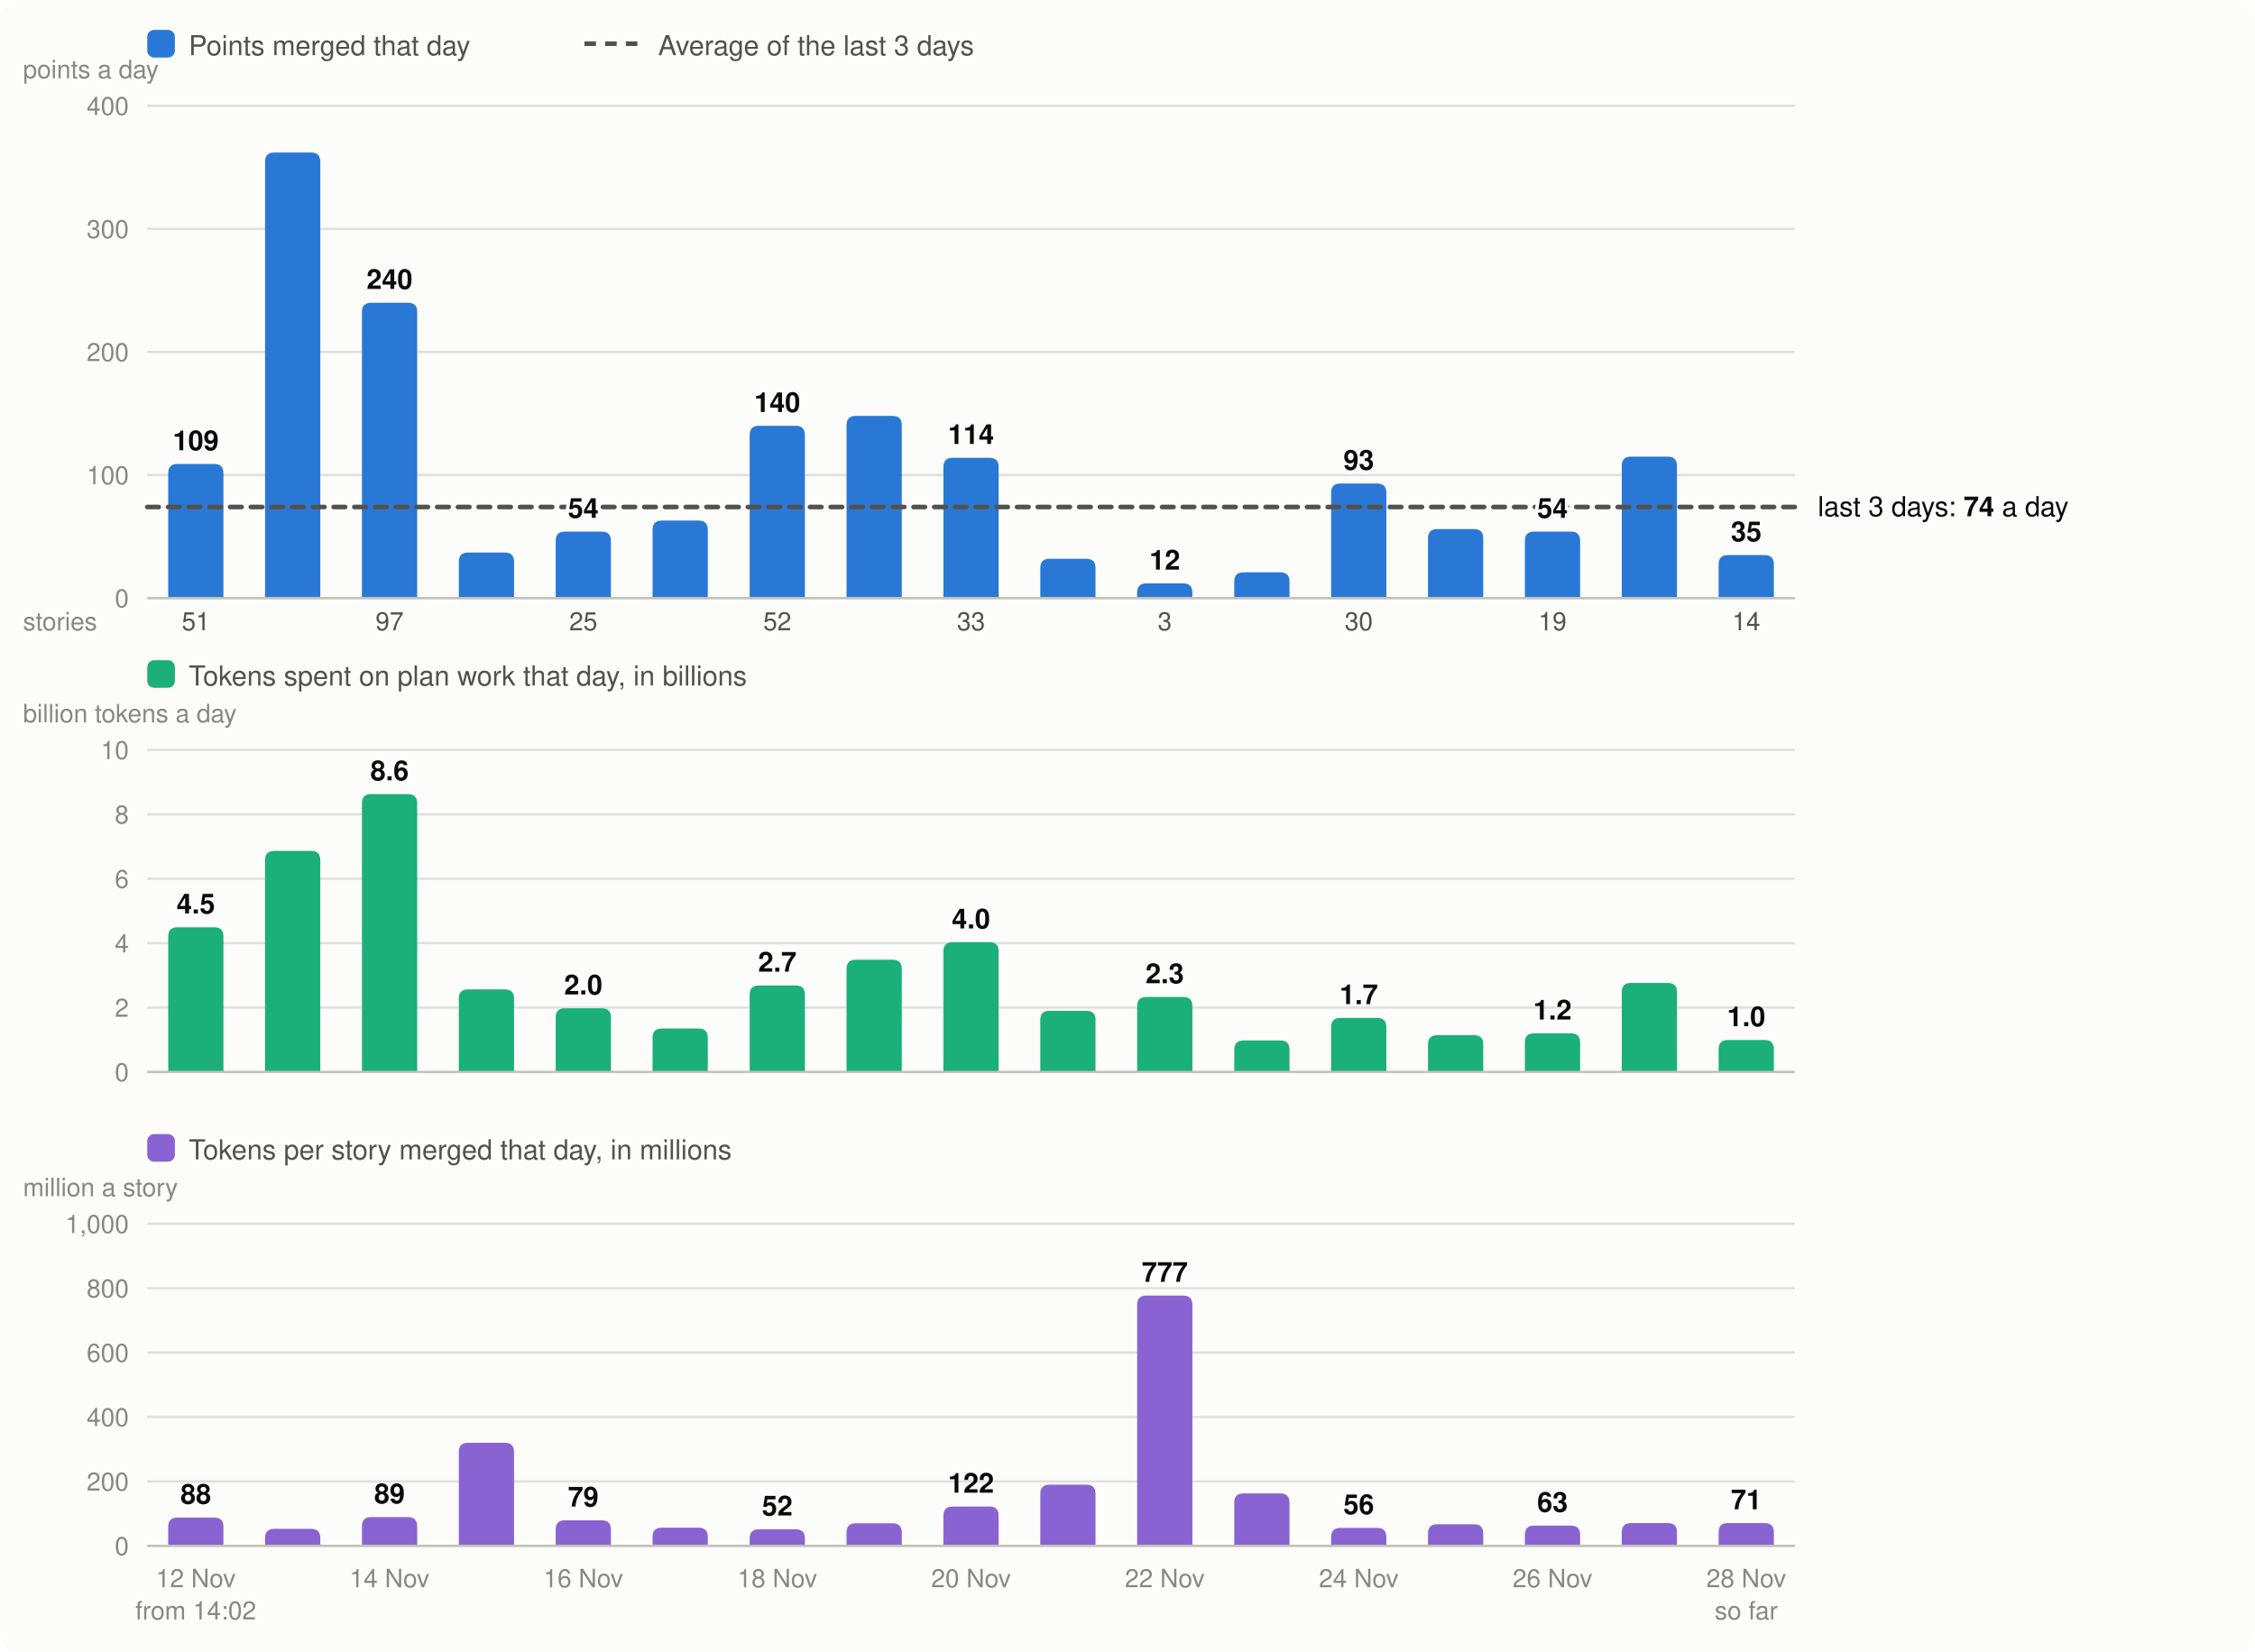
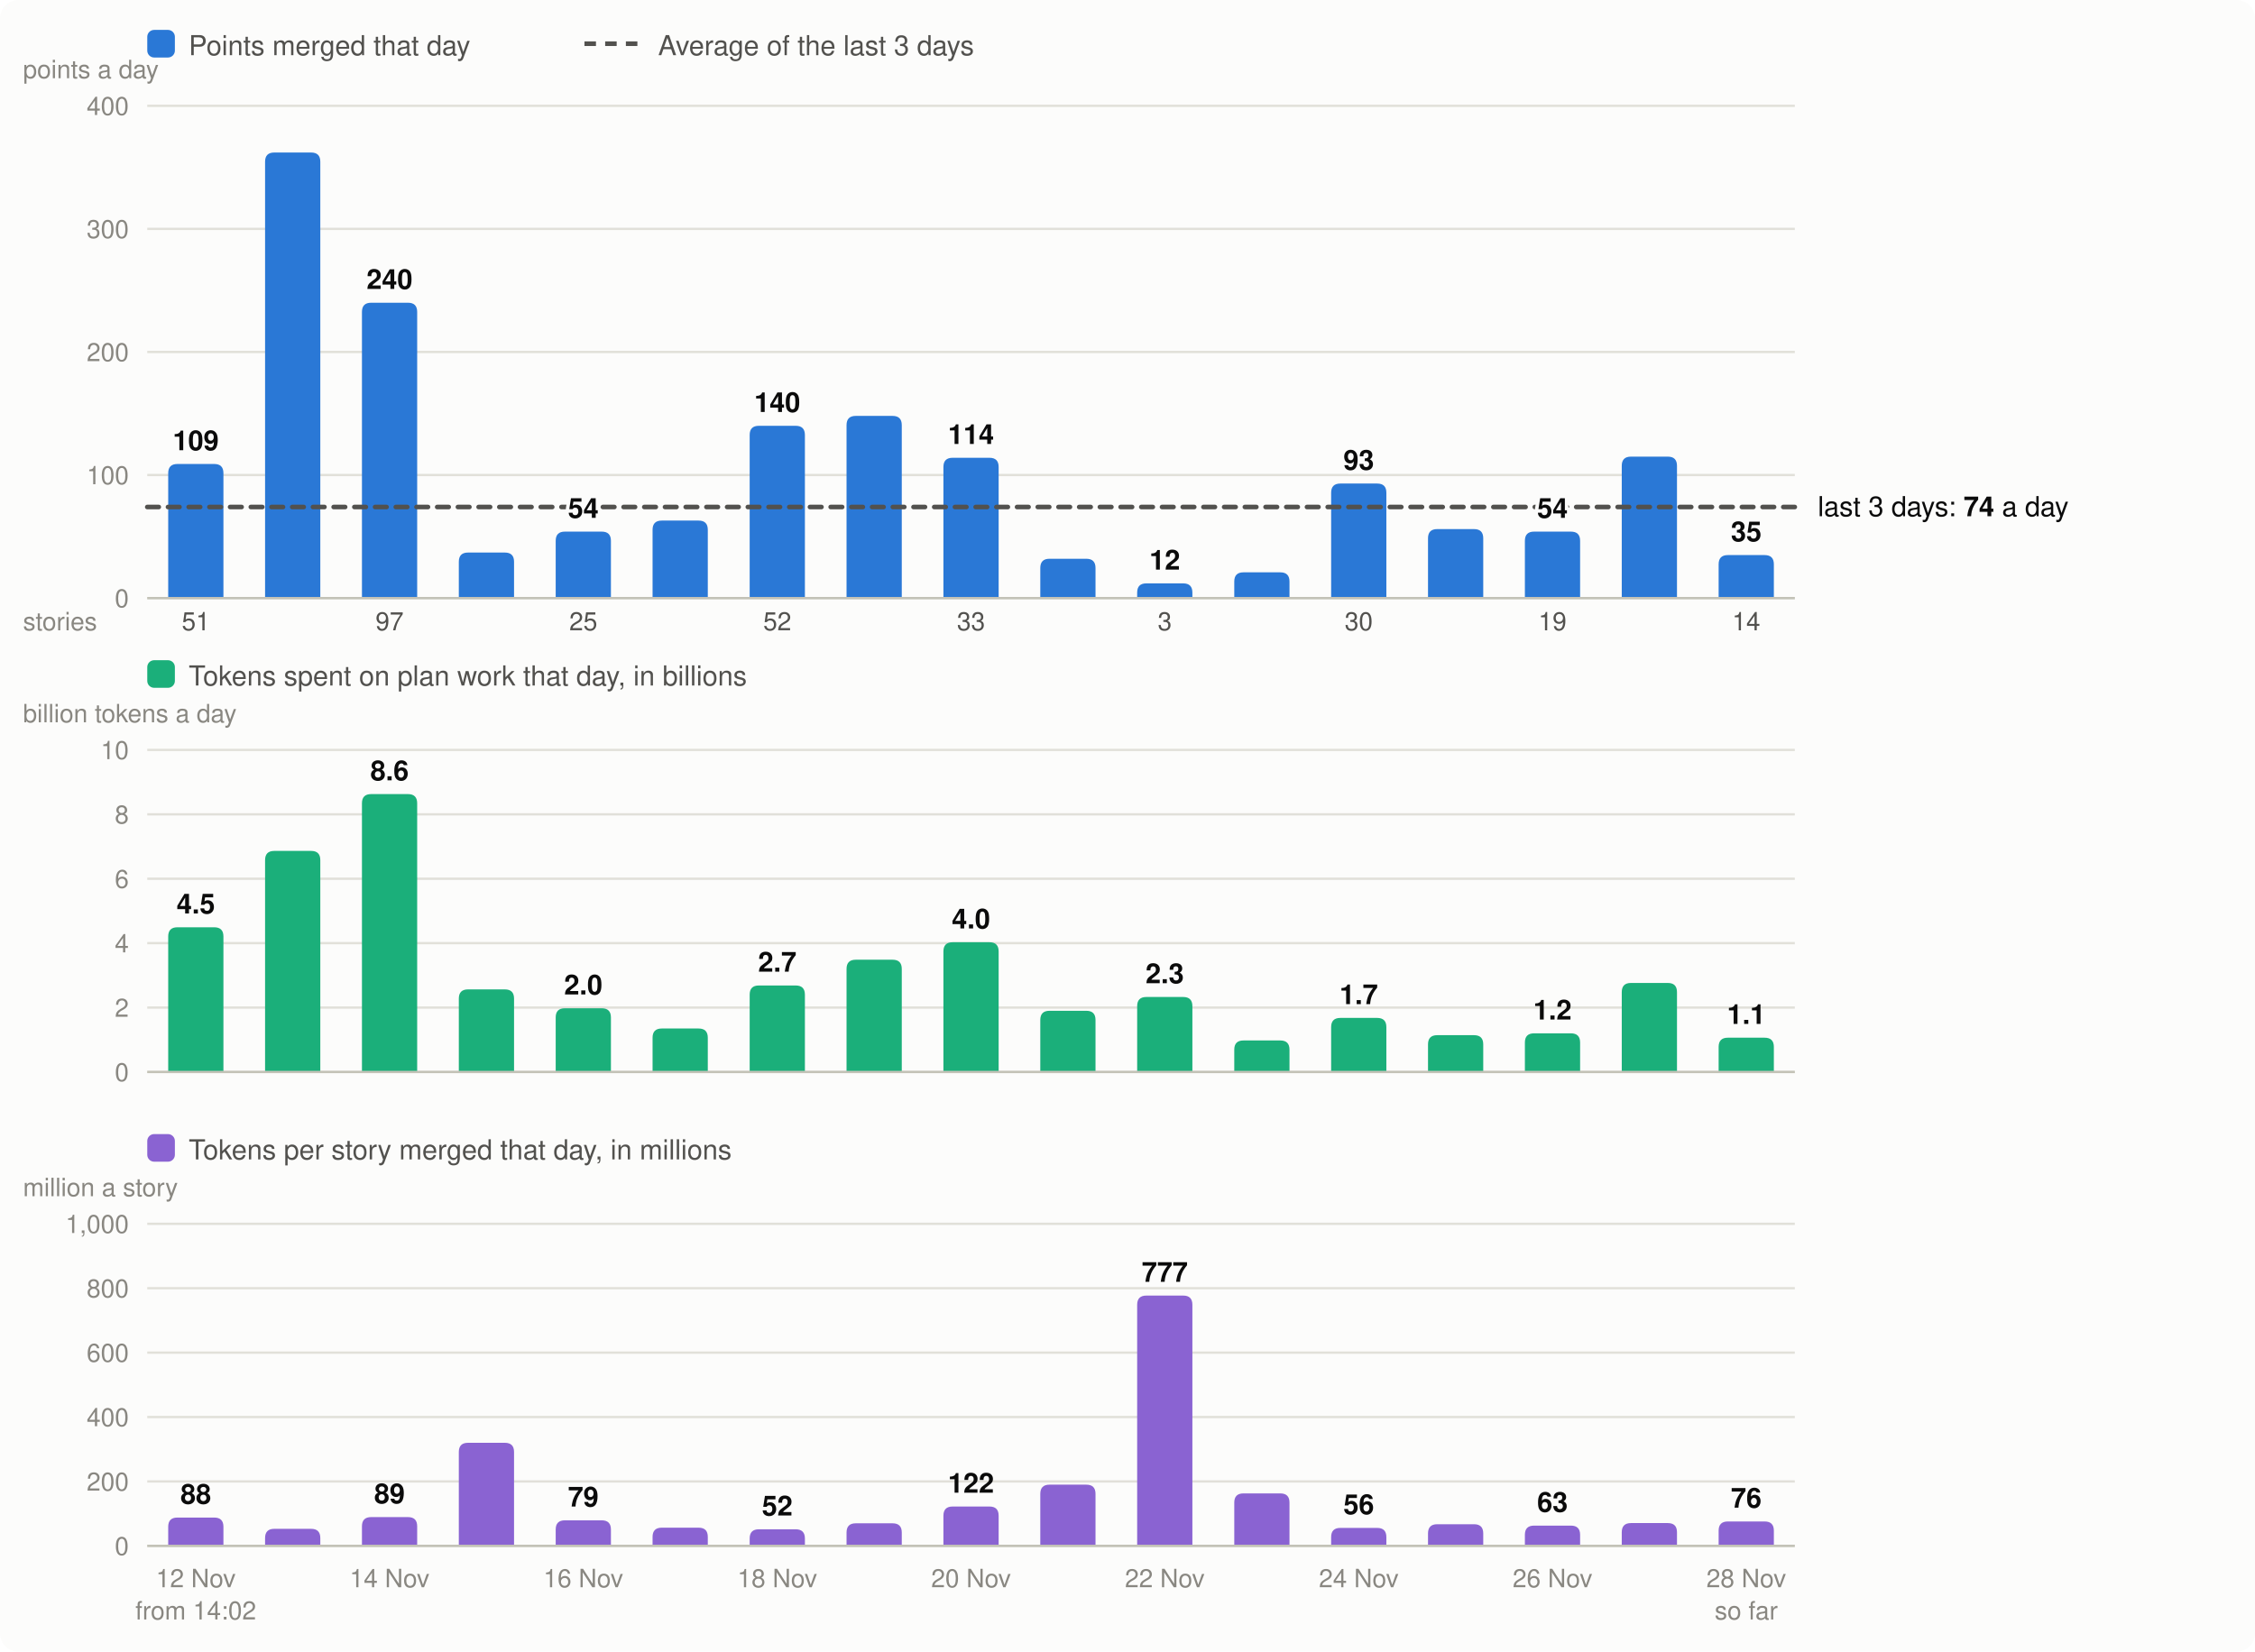
<svg xmlns="http://www.w3.org/2000/svg" viewBox="0 0 980 718" width="980" height="718" font-family="system-ui,-apple-system,Segoe UI,Helvetica,Arial,sans-serif" font-size="13" role="img" aria-label="Velocity: story points merged per day, the 3-day average; below it, the tokens spent on plan work per day and the tokens per story merged">
  <rect width="980" height="718" rx="8" fill="#fcfcfb" />
  <rect x="64" y="13" width="12" height="12" rx="3" fill="#2a78d6" />
  <text x="82" y="24" fill="#52514e" font-size="12">Points merged that day</text>
  <line x1="254" x2="278" y1="19" y2="19" stroke="#52514e" stroke-width="2" stroke-dasharray="5 4" />
  <text x="286" y="24" fill="#52514e" font-size="12">Average of the last 3 days</text>
  <line x1="64" x2="780" y1="260.0" y2="260.0" stroke="#e1e0d9" />
  <text x="56" y="264.0" text-anchor="end" fill="#898781" font-size="11">0</text>
  <line x1="64" x2="780" y1="206.5" y2="206.5" stroke="#e1e0d9" />
  <text x="56" y="210.5" text-anchor="end" fill="#898781" font-size="11">100</text>
  <line x1="64" x2="780" y1="153.0" y2="153.0" stroke="#e1e0d9" />
  <text x="56" y="157.0" text-anchor="end" fill="#898781" font-size="11">200</text>
  <line x1="64" x2="780" y1="99.5" y2="99.5" stroke="#e1e0d9" />
  <text x="56" y="103.5" text-anchor="end" fill="#898781" font-size="11">300</text>
  <line x1="64" x2="780" y1="46.0" y2="46.0" stroke="#e1e0d9" />
  <text x="56" y="50.0" text-anchor="end" fill="#898781" font-size="11">400</text>
  <text x="10" y="34" fill="#898781" font-size="11">points a day</text>
  <path d="M73.1,260.0V205.7Q73.1,201.7 77.1,201.7H93.1Q97.1,201.7 97.1,205.7V260.0Z" fill="#2a78d6" />
  <text x="85.1" y="690" text-anchor="middle" fill="#898781" font-size="11">12 Nov</text>
  <text x="85.1" y="274" text-anchor="middle" fill="#52514e" font-size="11">51</text>
  <text x="85.1" y="704" text-anchor="middle" fill="#898781" font-size="11">from 14:02</text>
  <path d="M115.2,260.0V70.3Q115.2,66.3 119.2,66.3H135.2Q139.2,66.3 139.2,70.3V260.0Z" fill="#2a78d6" />
  <path d="M157.3,260.0V135.6Q157.3,131.6 161.3,131.6H177.3Q181.3,131.6 181.3,135.6V260.0Z" fill="#2a78d6" />
  <text x="169.3" y="690" text-anchor="middle" fill="#898781" font-size="11">14 Nov</text>
  <text x="169.3" y="274" text-anchor="middle" fill="#52514e" font-size="11">97</text>
  <path d="M199.4,260.0V244.2Q199.4,240.2 203.4,240.2H219.4Q223.4,240.2 223.4,244.2V260.0Z" fill="#2a78d6" />
  <path d="M241.5,260.0V235.1Q241.5,231.1 245.5,231.1H261.5Q265.5,231.1 265.5,235.1V260.0Z" fill="#2a78d6" />
  <text x="253.5" y="690" text-anchor="middle" fill="#898781" font-size="11">16 Nov</text>
  <text x="253.5" y="274" text-anchor="middle" fill="#52514e" font-size="11">25</text>
  <path d="M283.6,260.0V230.3Q283.6,226.3 287.6,226.3H303.6Q307.6,226.3 307.6,230.3V260.0Z" fill="#2a78d6" />
  <path d="M325.8,260.0V189.1Q325.8,185.1 329.8,185.1H345.8Q349.8,185.1 349.8,189.1V260.0Z" fill="#2a78d6" />
  <text x="337.8" y="690" text-anchor="middle" fill="#898781" font-size="11">18 Nov</text>
  <text x="337.8" y="274" text-anchor="middle" fill="#52514e" font-size="11">52</text>
  <path d="M367.9,260.0V184.8Q367.9,180.8 371.9,180.8H387.9Q391.9,180.8 391.9,184.8V260.0Z" fill="#2a78d6" />
  <path d="M410.0,260.0V203.0Q410.0,199.0 414.0,199.0H430.0Q434.0,199.0 434.0,203.0V260.0Z" fill="#2a78d6" />
  <text x="422.0" y="690" text-anchor="middle" fill="#898781" font-size="11">20 Nov</text>
  <text x="422.0" y="274" text-anchor="middle" fill="#52514e" font-size="11">33</text>
  <path d="M452.1,260.0V246.9Q452.1,242.9 456.1,242.9H472.1Q476.1,242.9 476.1,246.9V260.0Z" fill="#2a78d6" />
  <path d="M494.2,260.0V257.6Q494.2,253.6 498.2,253.6H514.2Q518.2,253.6 518.2,257.6V260.0Z" fill="#2a78d6" />
  <text x="506.2" y="690" text-anchor="middle" fill="#898781" font-size="11">22 Nov</text>
  <text x="506.2" y="274" text-anchor="middle" fill="#52514e" font-size="11">3</text>
  <path d="M536.4,260.0V252.8Q536.4,248.8 540.4,248.8H556.4Q560.4,248.8 560.4,252.8V260.0Z" fill="#2a78d6" />
  <path d="M578.5,260.0V214.2Q578.5,210.2 582.5,210.2H598.5Q602.5,210.2 602.5,214.2V260.0Z" fill="#2a78d6" />
  <text x="590.5" y="690" text-anchor="middle" fill="#898781" font-size="11">24 Nov</text>
  <text x="590.5" y="274" text-anchor="middle" fill="#52514e" font-size="11">30</text>
  <path d="M620.6,260.0V234.0Q620.6,230.0 624.6,230.0H640.6Q644.6,230.0 644.6,234.0V260.0Z" fill="#2a78d6" />
  <path d="M662.7,260.0V235.1Q662.7,231.1 666.7,231.1H682.7Q686.7,231.1 686.7,235.1V260.0Z" fill="#2a78d6" />
  <text x="674.7" y="690" text-anchor="middle" fill="#898781" font-size="11">26 Nov</text>
  <text x="674.7" y="274" text-anchor="middle" fill="#52514e" font-size="11">19</text>
  <path d="M704.8,260.0V202.5Q704.8,198.5 708.8,198.5H724.8Q728.8,198.5 728.8,202.5V260.0Z" fill="#2a78d6" />
  <path d="M746.9,260.0V245.3Q746.9,241.3 750.9,241.3H766.9Q770.9,241.3 770.9,245.3V260.0Z" fill="#2a78d6" />
  <text x="758.9" y="690" text-anchor="middle" fill="#898781" font-size="11">28 Nov</text>
  <text x="758.9" y="274" text-anchor="middle" fill="#52514e" font-size="11">14</text>
  <text x="758.9" y="704" text-anchor="middle" fill="#898781" font-size="11">so far</text>
  <line x1="64" x2="780" y1="260.0" y2="260.0" stroke="#c3c2b7" />
  <text x="10" y="274" fill="#898781" font-size="11">stories</text>
  <rect x="64" y="287" width="12" height="12" rx="3" fill="#1baf7a" />
  <text x="82" y="298" fill="#52514e" font-size="12">Tokens spent on plan work that day, in billions</text>
  <text x="10" y="314" fill="#898781" font-size="11">billion tokens a day</text>
  <line x1="64" x2="780" y1="466.0" y2="466.0" stroke="#e1e0d9" />
  <text x="56" y="470.0" text-anchor="end" fill="#898781" font-size="11">0</text>
  <line x1="64" x2="780" y1="438.0" y2="438.0" stroke="#e1e0d9" />
  <text x="56" y="442.0" text-anchor="end" fill="#898781" font-size="11">2</text>
  <line x1="64" x2="780" y1="410.0" y2="410.0" stroke="#e1e0d9" />
  <text x="56" y="414.0" text-anchor="end" fill="#898781" font-size="11">4</text>
  <line x1="64" x2="780" y1="382.0" y2="382.0" stroke="#e1e0d9" />
  <text x="56" y="386.0" text-anchor="end" fill="#898781" font-size="11">6</text>
  <line x1="64" x2="780" y1="354.0" y2="354.0" stroke="#e1e0d9" />
  <text x="56" y="358.0" text-anchor="end" fill="#898781" font-size="11">8</text>
  <line x1="64" x2="780" y1="326.0" y2="326.0" stroke="#e1e0d9" />
  <text x="56" y="330.0" text-anchor="end" fill="#898781" font-size="11">10</text>
  <path d="M73.1,466.0V407.1Q73.1,403.1 77.1,403.1H93.1Q97.1,403.1 97.1,407.1V466.0Z" fill="#1baf7a" />
  <text x="85.1" y="397.1" text-anchor="middle" fill="#0b0b0b" font-size="12" font-weight="600">4.5</text>
  <path d="M115.2,466.0V373.9Q115.2,369.9 119.2,369.9H135.2Q139.2,369.9 139.2,373.9V466.0Z" fill="#1baf7a" />
  <path d="M157.3,466.0V349.2Q157.3,345.2 161.3,345.2H177.3Q181.3,345.2 181.3,349.2V466.0Z" fill="#1baf7a" />
  <text x="169.3" y="339.2" text-anchor="middle" fill="#0b0b0b" font-size="12" font-weight="600">8.6</text>
  <path d="M199.4,466.0V434.1Q199.4,430.1 203.4,430.1H219.4Q223.4,430.1 223.4,434.1V466.0Z" fill="#1baf7a" />
  <path d="M241.5,466.0V442.3Q241.5,438.3 245.5,438.3H261.5Q265.5,438.3 265.5,442.3V466.0Z" fill="#1baf7a" />
  <text x="253.5" y="432.3" text-anchor="middle" fill="#0b0b0b" font-size="12" font-weight="600">2.0</text>
  <path d="M283.6,466.0V451.1Q283.6,447.1 287.6,447.1H303.6Q307.6,447.1 307.6,451.1V466.0Z" fill="#1baf7a" />
  <path d="M325.8,466.0V432.4Q325.8,428.4 329.8,428.4H345.8Q349.8,428.4 349.8,432.4V466.0Z" fill="#1baf7a" />
  <text x="337.8" y="422.4" text-anchor="middle" fill="#0b0b0b" font-size="12" font-weight="600">2.7</text>
  <path d="M367.9,466.0V421.2Q367.9,417.2 371.9,417.2H387.9Q391.9,417.2 391.9,421.2V466.0Z" fill="#1baf7a" />
  <path d="M410.0,466.0V413.6Q410.0,409.6 414.0,409.6H430.0Q434.0,409.6 434.0,413.6V466.0Z" fill="#1baf7a" />
  <text x="422.0" y="403.6" text-anchor="middle" fill="#0b0b0b" font-size="12" font-weight="600">4.0</text>
  <path d="M452.1,466.0V443.4Q452.1,439.4 456.1,439.4H472.1Q476.1,439.4 476.1,443.4V466.0Z" fill="#1baf7a" />
  <path d="M494.2,466.0V437.4Q494.2,433.4 498.2,433.4H514.2Q518.2,433.4 518.2,437.4V466.0Z" fill="#1baf7a" />
  <text x="506.2" y="427.4" text-anchor="middle" fill="#0b0b0b" font-size="12" font-weight="600">2.3</text>
  <path d="M536.4,466.0V456.3Q536.4,452.3 540.4,452.3H556.4Q560.4,452.3 560.4,456.3V466.0Z" fill="#1baf7a" />
  <path d="M578.5,466.0V446.5Q578.5,442.5 582.5,442.5H598.5Q602.5,442.5 602.5,446.5V466.0Z" fill="#1baf7a" />
  <text x="590.5" y="436.5" text-anchor="middle" fill="#0b0b0b" font-size="12" font-weight="600">1.7</text>
  <path d="M620.6,466.0V454.0Q620.6,450.0 624.6,450.0H640.6Q644.6,450.0 644.6,454.0V466.0Z" fill="#1baf7a" />
  <path d="M662.7,466.0V453.2Q662.7,449.2 666.7,449.2H682.7Q686.7,449.2 686.7,453.2V466.0Z" fill="#1baf7a" />
  <text x="674.7" y="443.2" text-anchor="middle" fill="#0b0b0b" font-size="12" font-weight="600">1.2</text>
  <path d="M704.8,466.0V431.3Q704.8,427.3 708.8,427.3H724.8Q728.8,427.3 728.8,431.3V466.0Z" fill="#1baf7a" />
-   <path d="M746.9,466.0V456.1Q746.9,452.1 750.9,452.1H766.9Q770.9,452.1 770.9,456.1V466.0Z" fill="#1baf7a" />
-   <text x="758.9" y="446.1" text-anchor="middle" fill="#0b0b0b" font-size="12" font-weight="600">1.0</text>
+   <path d="M746.9,466.0V455.1Q746.9,451.1 750.9,451.1H766.9Q770.9,451.1 770.9,455.1V466.0Z" fill="#1baf7a" />
+   <text x="758.9" y="445.1" text-anchor="middle" fill="#0b0b0b" font-size="12" font-weight="600">1.1</text>
  <line x1="64" x2="780" y1="466.0" y2="466.0" stroke="#c3c2b7" />
  <rect x="64" y="493" width="12" height="12" rx="3" fill="#8a63d2" />
  <text x="82" y="504" fill="#52514e" font-size="12">Tokens per story merged that day, in millions</text>
  <text x="10" y="520" fill="#898781" font-size="11">million a story</text>
  <line x1="64" x2="780" y1="672.0" y2="672.0" stroke="#e1e0d9" />
  <text x="56" y="676.0" text-anchor="end" fill="#898781" font-size="11">0</text>
  <line x1="64" x2="780" y1="644.0" y2="644.0" stroke="#e1e0d9" />
  <text x="56" y="648.0" text-anchor="end" fill="#898781" font-size="11">200</text>
  <line x1="64" x2="780" y1="616.0" y2="616.0" stroke="#e1e0d9" />
  <text x="56" y="620.0" text-anchor="end" fill="#898781" font-size="11">400</text>
  <line x1="64" x2="780" y1="588.0" y2="588.0" stroke="#e1e0d9" />
  <text x="56" y="592.0" text-anchor="end" fill="#898781" font-size="11">600</text>
  <line x1="64" x2="780" y1="560.0" y2="560.0" stroke="#e1e0d9" />
  <text x="56" y="564.0" text-anchor="end" fill="#898781" font-size="11">800</text>
  <line x1="64" x2="780" y1="532.0" y2="532.0" stroke="#e1e0d9" />
  <text x="56" y="536.0" text-anchor="end" fill="#898781" font-size="11">1,000</text>
  <path d="M73.1,672.0V663.7Q73.1,659.7 77.1,659.7H93.1Q97.1,659.7 97.1,663.7V672.0Z" fill="#8a63d2" />
  <text x="85.1" y="653.7" text-anchor="middle" fill="#0b0b0b" font-size="12" font-weight="600">88</text>
  <path d="M115.2,672.0V668.6Q115.2,664.6 119.2,664.6H135.2Q139.2,664.6 139.2,668.6V672.0Z" fill="#8a63d2" />
  <path d="M157.3,672.0V663.5Q157.3,659.5 161.3,659.5H177.3Q181.3,659.5 181.3,663.5V672.0Z" fill="#8a63d2" />
  <text x="169.3" y="653.5" text-anchor="middle" fill="#0b0b0b" font-size="12" font-weight="600">89</text>
  <path d="M199.4,672.0V631.2Q199.4,627.2 203.4,627.2H219.4Q223.4,627.2 223.4,631.2V672.0Z" fill="#8a63d2" />
  <path d="M241.5,672.0V664.9Q241.5,660.9 245.5,660.9H261.5Q265.5,660.9 265.5,664.9V672.0Z" fill="#8a63d2" />
  <text x="253.5" y="654.9" text-anchor="middle" fill="#0b0b0b" font-size="12" font-weight="600">79</text>
  <path d="M283.6,672.0V668.1Q283.6,664.1 287.6,664.1H303.6Q307.6,664.1 307.6,668.1V672.0Z" fill="#8a63d2" />
  <path d="M325.8,672.0V668.8Q325.8,664.8 329.8,664.8H345.8Q349.8,664.8 349.8,668.8V672.0Z" fill="#8a63d2" />
  <text x="337.8" y="658.8" text-anchor="middle" fill="#0b0b0b" font-size="12" font-weight="600">52</text>
  <path d="M367.9,672.0V666.2Q367.9,662.2 371.9,662.2H387.9Q391.9,662.2 391.9,666.2V672.0Z" fill="#8a63d2" />
  <path d="M410.0,672.0V658.9Q410.0,654.9 414.0,654.9H430.0Q434.0,654.9 434.0,658.9V672.0Z" fill="#8a63d2" />
  <text x="422.0" y="648.9" text-anchor="middle" fill="#0b0b0b" font-size="12" font-weight="600">122</text>
  <path d="M452.1,672.0V649.4Q452.1,645.4 456.1,645.4H472.1Q476.1,645.4 476.1,649.4V672.0Z" fill="#8a63d2" />
  <path d="M494.2,672.0V567.2Q494.2,563.2 498.2,563.2H514.2Q518.2,563.2 518.2,567.2V672.0Z" fill="#8a63d2" />
  <text x="506.2" y="557.2" text-anchor="middle" fill="#0b0b0b" font-size="12" font-weight="600">777</text>
  <path d="M536.4,672.0V653.2Q536.4,649.2 540.4,649.2H556.4Q560.4,649.2 560.4,653.2V672.0Z" fill="#8a63d2" />
  <path d="M578.5,672.0V668.2Q578.5,664.2 582.5,664.2H598.5Q602.5,664.2 602.5,668.2V672.0Z" fill="#8a63d2" />
  <text x="590.5" y="658.2" text-anchor="middle" fill="#0b0b0b" font-size="12" font-weight="600">56</text>
  <path d="M620.6,672.0V666.6Q620.6,662.6 624.6,662.6H640.6Q644.6,662.6 644.6,666.6V672.0Z" fill="#8a63d2" />
  <path d="M662.7,672.0V667.2Q662.7,663.2 666.7,663.2H682.7Q686.7,663.2 686.7,667.2V672.0Z" fill="#8a63d2" />
  <text x="674.7" y="657.2" text-anchor="middle" fill="#0b0b0b" font-size="12" font-weight="600">63</text>
  <path d="M704.8,672.0V666.1Q704.8,662.1 708.8,662.1H724.8Q728.8,662.1 728.8,666.1V672.0Z" fill="#8a63d2" />
-   <path d="M746.9,672.0V666.1Q746.9,662.1 750.9,662.1H766.9Q770.9,662.1 770.9,666.1V672.0Z" fill="#8a63d2" />
-   <text x="758.9" y="656.1" text-anchor="middle" fill="#0b0b0b" font-size="12" font-weight="600">71</text>
+   <path d="M746.9,672.0V665.4Q746.9,661.4 750.9,661.4H766.9Q770.9,661.4 770.9,665.4V672.0Z" fill="#8a63d2" />
+   <text x="758.9" y="655.4" text-anchor="middle" fill="#0b0b0b" font-size="12" font-weight="600">76</text>
  <line x1="64" x2="780" y1="672.0" y2="672.0" stroke="#c3c2b7" />
  <line x1="64" x2="780" y1="220.4" y2="220.4" stroke="#52514e" stroke-width="2" stroke-dasharray="5 4" stroke-linecap="round" />
  <text x="790" y="224.4" fill="#0b0b0b" font-size="12">last 3 days: <tspan font-weight="600">74</tspan> a day</text>
  <text x="85.1" y="195.7" text-anchor="middle" fill="#0b0b0b" font-size="12" font-weight="600" stroke="#fcfcfb" stroke-width="3" stroke-linejoin="round" paint-order="stroke">109</text>
  <text x="169.3" y="125.6" text-anchor="middle" fill="#0b0b0b" font-size="12" font-weight="600" stroke="#fcfcfb" stroke-width="3" stroke-linejoin="round" paint-order="stroke">240</text>
  <text x="253.5" y="225.1" text-anchor="middle" fill="#0b0b0b" font-size="12" font-weight="600" stroke="#fcfcfb" stroke-width="3" stroke-linejoin="round" paint-order="stroke">54</text>
  <text x="337.8" y="179.1" text-anchor="middle" fill="#0b0b0b" font-size="12" font-weight="600" stroke="#fcfcfb" stroke-width="3" stroke-linejoin="round" paint-order="stroke">140</text>
  <text x="422.0" y="193.0" text-anchor="middle" fill="#0b0b0b" font-size="12" font-weight="600" stroke="#fcfcfb" stroke-width="3" stroke-linejoin="round" paint-order="stroke">114</text>
  <text x="506.2" y="247.6" text-anchor="middle" fill="#0b0b0b" font-size="12" font-weight="600" stroke="#fcfcfb" stroke-width="3" stroke-linejoin="round" paint-order="stroke">12</text>
  <text x="590.5" y="204.2" text-anchor="middle" fill="#0b0b0b" font-size="12" font-weight="600" stroke="#fcfcfb" stroke-width="3" stroke-linejoin="round" paint-order="stroke">93</text>
  <text x="674.7" y="225.1" text-anchor="middle" fill="#0b0b0b" font-size="12" font-weight="600" stroke="#fcfcfb" stroke-width="3" stroke-linejoin="round" paint-order="stroke">54</text>
  <text x="758.9" y="235.3" text-anchor="middle" fill="#0b0b0b" font-size="12" font-weight="600" stroke="#fcfcfb" stroke-width="3" stroke-linejoin="round" paint-order="stroke">35</text>
</svg>
